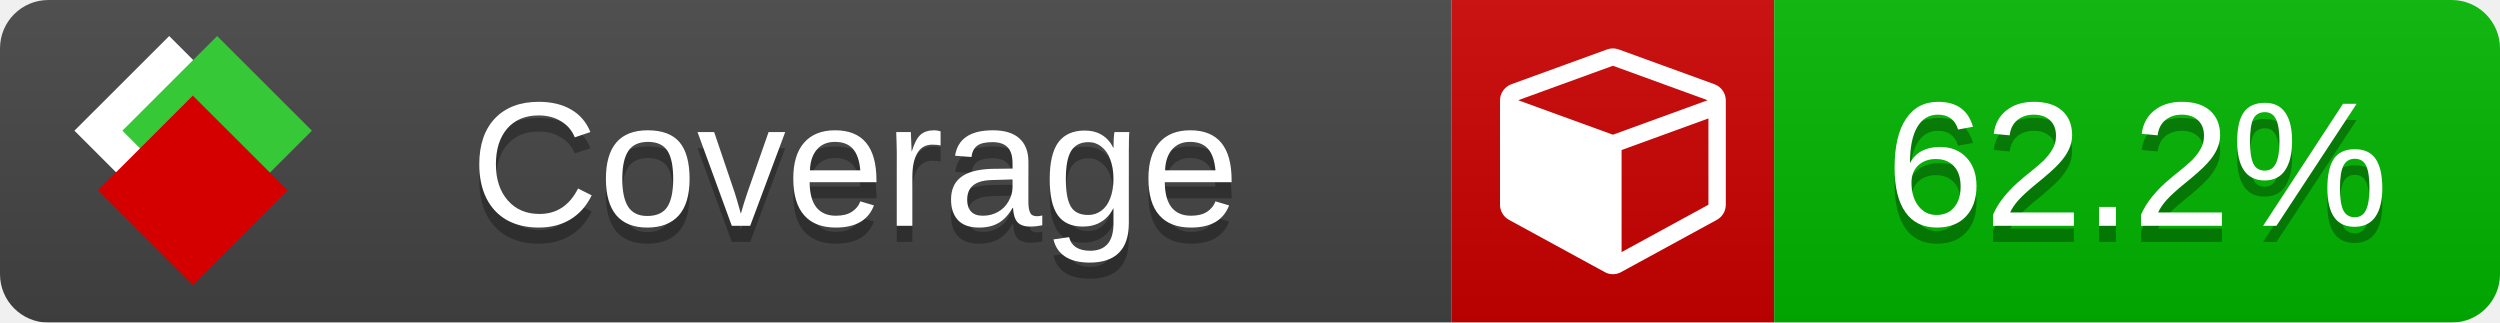
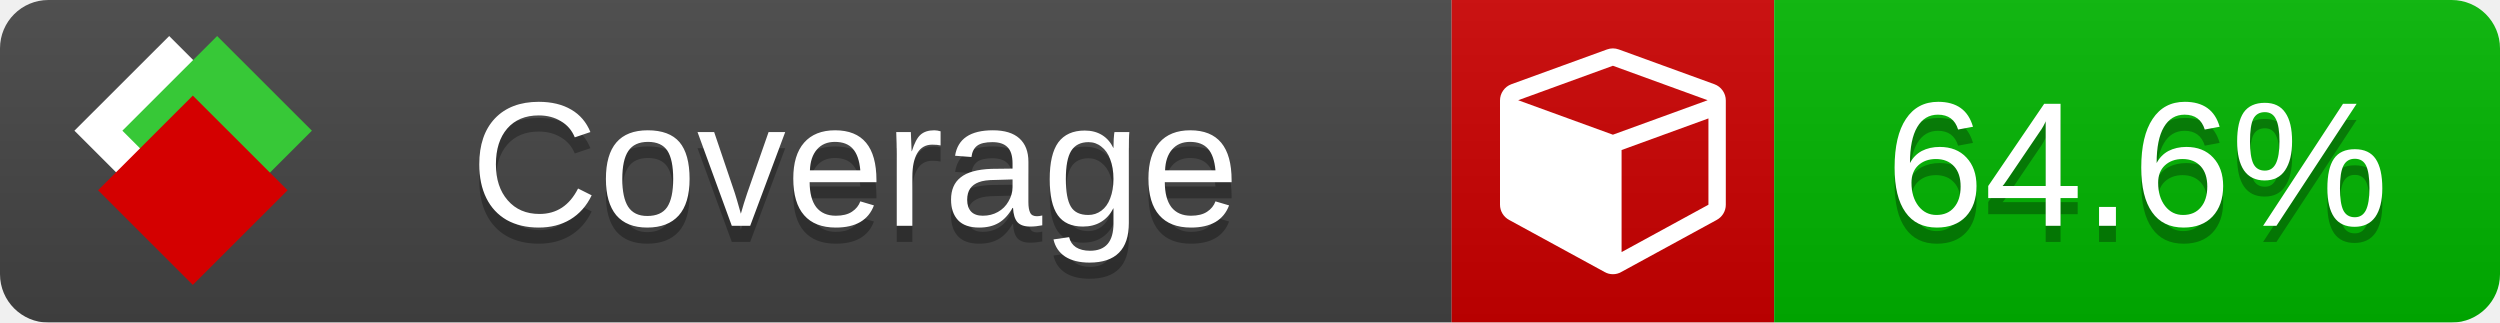
<svg xmlns="http://www.w3.org/2000/svg" xmlns:xlink="http://www.w3.org/1999/xlink" width="155" height="20">
  <style type="text/css">
          
            @keyframes fade1 {
                0% { visibility: visible; opacity: 1; }
               27% { visibility: visible; opacity: 1; }
               33% { visibility: hidden; opacity: 0; }
               60% { visibility: hidden; opacity: 0; }
               66% { visibility: hidden; opacity: 0; }
               93% { visibility: hidden; opacity: 0; }
              100% { visibility: visible; opacity: 1; }
            }
            @keyframes fade2 {
                0% { visibility: hidden; opacity: 0; }
               27% { visibility: hidden; opacity: 0; }
               33% { visibility: visible; opacity: 1; }
               60% { visibility: visible; opacity: 1; }
               66% { visibility: hidden; opacity: 0; }
               93% { visibility: hidden; opacity: 0; }
              100% { visibility: hidden; opacity: 0; }
            }
            @keyframes fade3 {
                0% { visibility: hidden; opacity: 0; }
               27% { visibility: hidden; opacity: 0; }
               33% { visibility: hidden; opacity: 0; }
               60% { visibility: hidden; opacity: 0; }
               66% { visibility: visible; opacity: 1; }
               93% { visibility: visible; opacity: 1; }
              100% { visibility: hidden; opacity: 0; }
            }
            .linecoverage {
                animation-duration: 15s;
                animation-name: fade1;
                animation-iteration-count: infinite;
            }
            .branchcoverage {
                animation-duration: 15s;
                animation-name: fade2;
                animation-iteration-count: infinite;
            }
            .methodcoverage {
                animation-duration: 15s;
                animation-name: fade3;
                animation-iteration-count: infinite;
            }
          
    </style>
  <defs>
    <linearGradient id="gradient" x2="0" y2="100%">
      <stop offset="0" stop-color="#bbb" stop-opacity=".1" />
      <stop offset="1" stop-opacity=".1" />
    </linearGradient>
    <linearGradient id="c">
      <stop offset="0" stop-color="#d40000" />
      <stop offset="1" stop-color="#ff2a2a" />
    </linearGradient>
    <linearGradient id="a">
      <stop offset="0" stop-color="#e0e0de" />
      <stop offset="1" stop-color="#fff" />
    </linearGradient>
    <linearGradient id="b">
      <stop offset="0" stop-color="#37c837" />
      <stop offset="1" stop-color="#217821" />
    </linearGradient>
    <linearGradient xlink:href="#a" id="e" x1="106.44" x2="69.96" y1="-11.96" y2="-46.84" gradientTransform="matrix(-.8426 -.00045 -.00045 -.8426 -94.27 -75.82)" gradientUnits="userSpaceOnUse" />
    <linearGradient xlink:href="#b" id="f" x1="56.19" x2="77.97" y1="-23.45" y2="10.62" gradientTransform="matrix(.8426 .00045 .00045 .8426 94.27 75.82)" gradientUnits="userSpaceOnUse" />
    <linearGradient xlink:href="#c" id="g" x1="79.98" x2="132.9" y1="10.79" y2="10.79" gradientTransform="matrix(.8426 .00045 .00045 .8426 94.27 75.82)" gradientUnits="userSpaceOnUse" />
    <mask id="mask">
      <rect width="155" height="20" rx="3" fill="#fff" />
    </mask>
    <g id="icon" transform="matrix(.04486 0 0 .04481 -.48 -.63)">
      <rect width="52.92" height="52.92" x="-109.72" y="-27.13" fill="url(#e)" transform="rotate(-135)" />
      <rect width="52.92" height="52.92" x="70.19" y="-39.18" fill="url(#f)" transform="rotate(45)" />
      <rect width="52.92" height="52.92" x="80.05" y="-15.74" fill="url(#g)" transform="rotate(45)" />
    </g>
  </defs>
  <g mask="url(#mask)">
    <rect x="0" y="0" width="90" height="20" fill="#444" />
    <rect x="90" y="0" width="20" height="20" fill="#c00" />
    <rect x="110" y="0" width="45" height="20" fill="#00B600" />
    <rect x="0" y="0" width="155" height="20" fill="url(#gradient)" />
  </g>
  <g>
    <path class="" fill="#fff" d="m 100.538,15.629 5.385,-2.936 v -5.351 l -5.385,1.96 z M 100,8.351 105.873,6.214 100,4.077 94.127,6.214 Z m 7,-2.12 v 6.462 q 0,0.294 -0.151,0.547 -0.151,0.252 -0.412,0.395 l -5.923,3.231 q -0.236,0.135 -0.513,0.135 -0.278,0 -0.513,-0.135 l -5.923,-3.231 Q 93.303,13.492 93.151,13.239 93,12.987 93,12.692 v -6.462 q 0,-0.337 0.194,-0.614 0.194,-0.278 0.513,-0.395 l 5.923,-2.154 q 0.185,-0.067 0.37,-0.067 0.185,0 0.37,0.067 l 5.923,2.154 q 0.32,0.118 0.513,0.395 Q 107,5.894 107,6.231 Z" />
  </g>
  <g fill="#fff" text-anchor="middle" font-family="Verdana,Arial,Geneva,sans-serif" font-size="11">
    <a xlink:href="https://github.com/danielpalme/ReportGenerator" target="_top">
      <use xlink:href="#icon" transform="translate(3,1) scale(3.5)" />
    </a>
    <text x="53" y="15" fill="#010101" fill-opacity=".3">Coverage</text>
    <text x="53" y="14" fill="#fff">Coverage</text>
-     <text class="" x="132.5" y="15" fill="#010101" fill-opacity=".3">62.2%</text>
-     <text class="" x="132.5" y="14">62.2%</text>
+     <text class="" x="132.5" y="15" fill="#010101" fill-opacity=".3">64.6%</text>
+     <text class="" x="132.5" y="14">64.6%</text>
  </g>
  <g>
    <rect class="" x="90" y="0" width="65" height="20" fill-opacity="0" />
  </g>
</svg>
